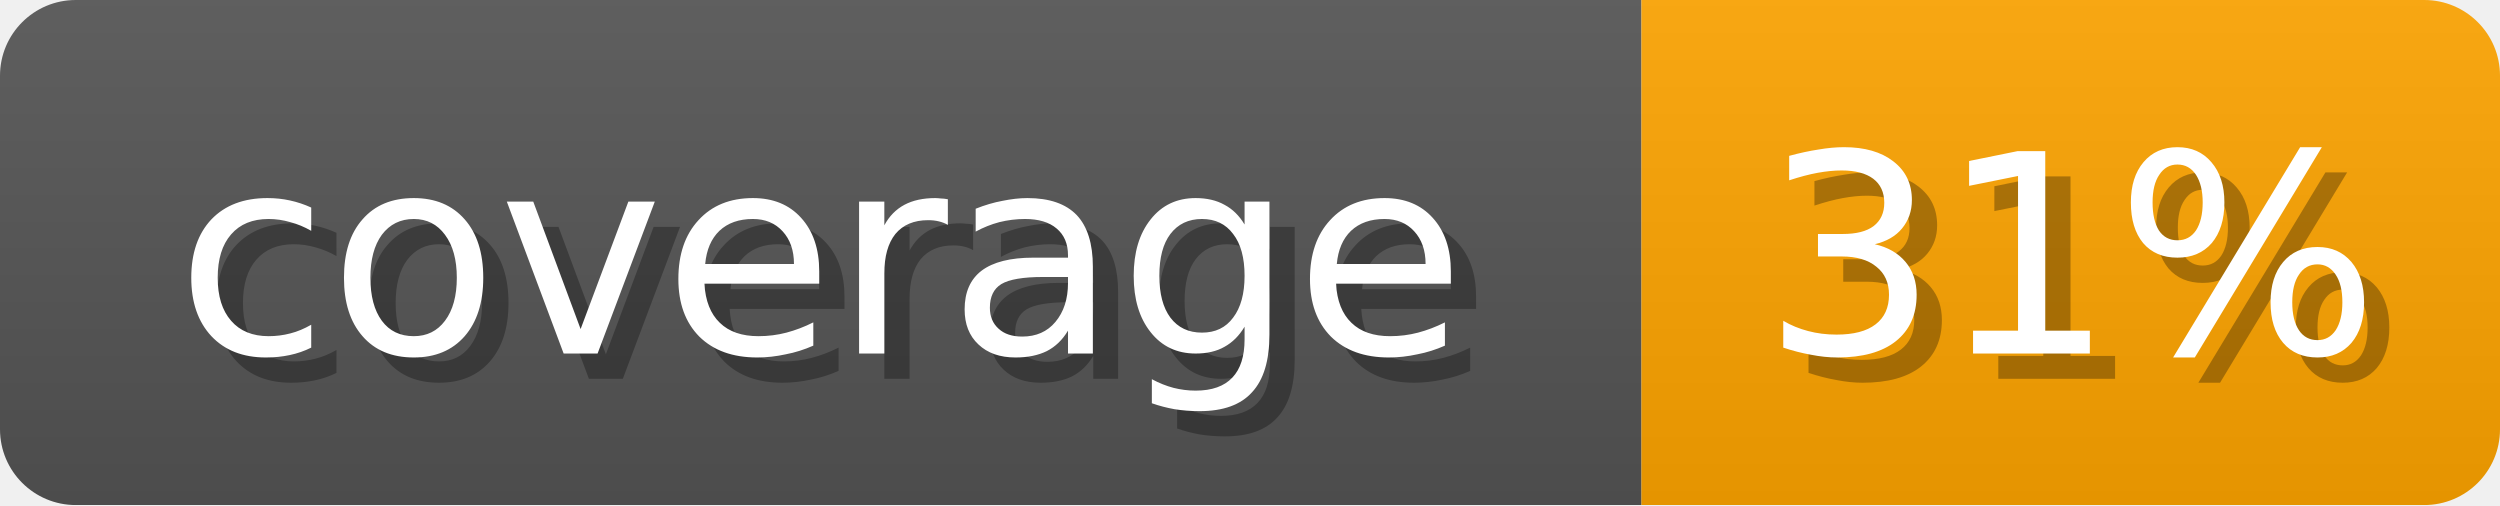
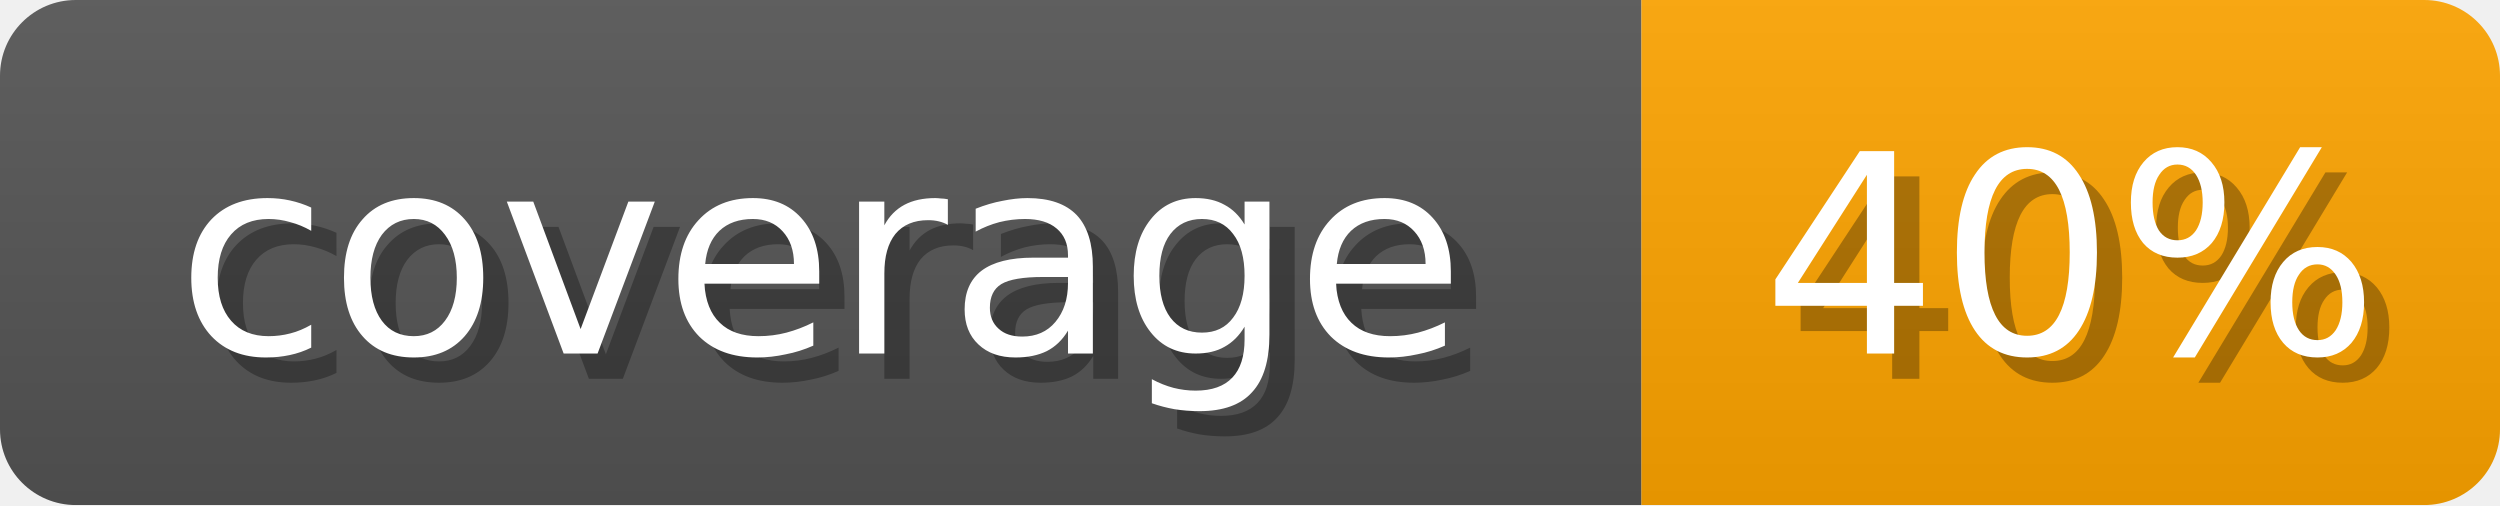
<svg xmlns="http://www.w3.org/2000/svg" width="99" height="20">
  <linearGradient id="b" x2="0" y2="100%">
    <stop offset="0" stop-color="#bbb" stop-opacity=".1" />
    <stop offset="1" stop-opacity=".1" />
  </linearGradient>
  <mask id="anybadge_1">
    <rect width="99" height="20" rx="3" fill="#fff" />
  </mask>
  <g mask="url(#anybadge_1)">
    <path fill="#555" d="M0 0h65v20H0z" />
    <path fill="#FFA500" d="M65 0h34v20H65z" />
    <path fill="url(#b)" d="M0 0h99v20H0z" />
  </g>
  <g fill="#fff" text-anchor="middle" font-family="DejaVu Sans,Verdana,Geneva,sans-serif" font-size="11">
    <text x="33.5" y="15" fill="#010101" fill-opacity=".3">coverage</text>
    <text x="32.5" y="14">coverage</text>
  </g>
  <g fill="#fff" text-anchor="middle" font-family="DejaVu Sans,Verdana,Geneva,sans-serif" font-size="11">
-     <text x="83.0" y="15" fill="#010101" fill-opacity=".3">31%</text>
-     <text x="82.0" y="14">31%</text>
+     <text x="83.0" y="15" fill="#010101" fill-opacity=".3">40%</text>
+     <text x="82.0" y="14">40%</text>
  </g>
</svg>
